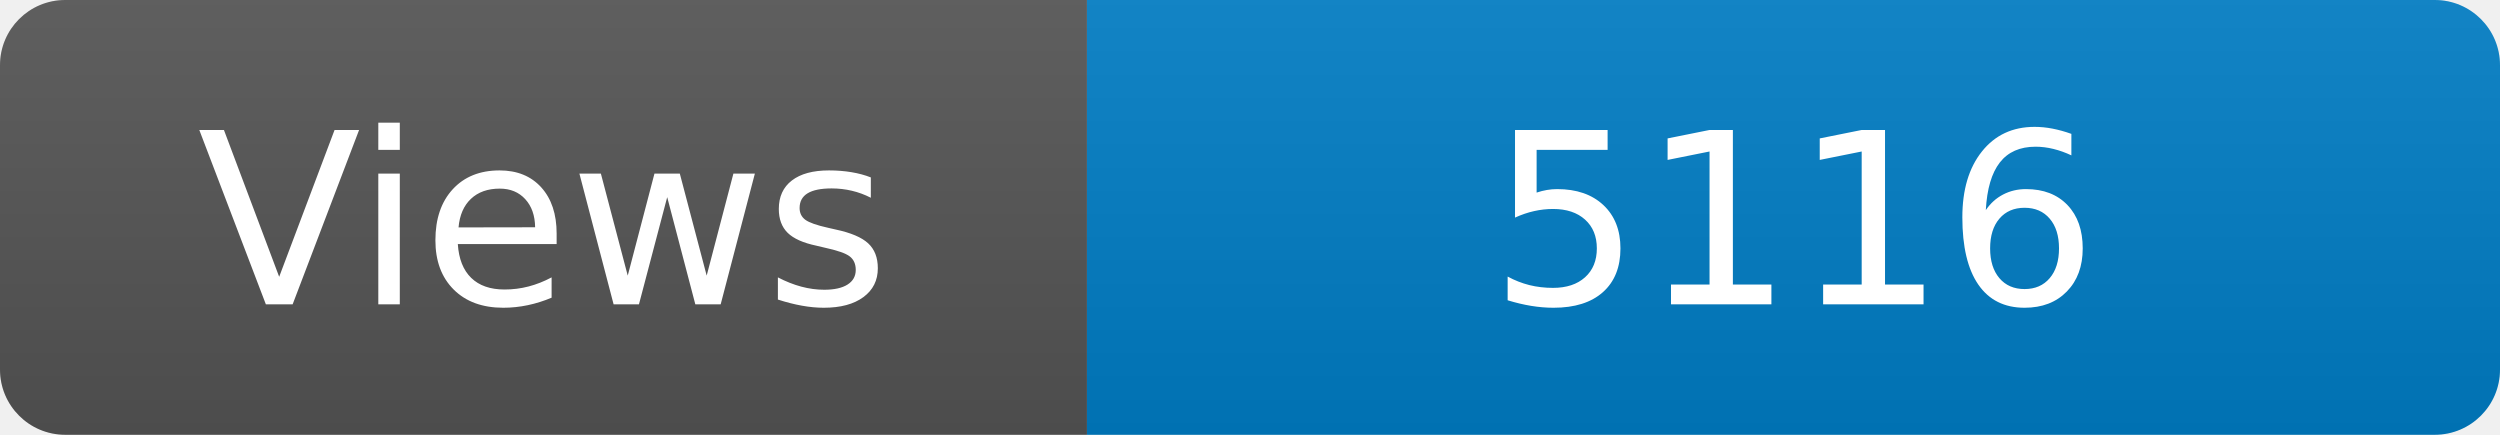
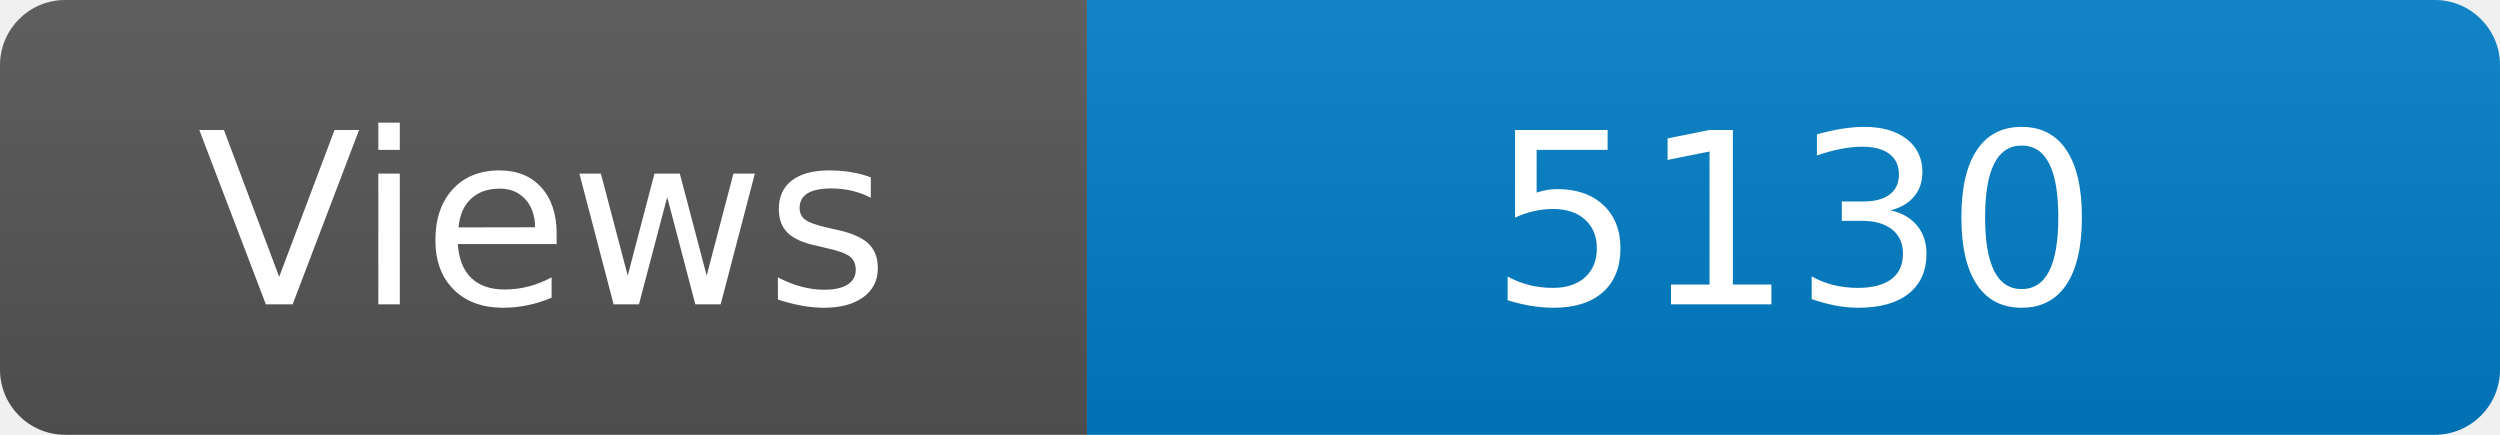
<svg xmlns="http://www.w3.org/2000/svg" width="115" height="20" role="img" aria-label="Maintained?: yes">
  <linearGradient id="s" x2="0" y2="100%">
    <stop offset="0" stop-color="#bbb" stop-opacity=".1" />
    <stop offset="1" stop-opacity=".1" />
  </linearGradient>
  <clipPath id="r">
    <rect width="115" height="20" rx="3" fill="#fff" />
  </clipPath>
  <g clip-path="url(#r)">
    <rect width="50" height="20" fill="#555" />
    <rect x="50" width="160" height="20" fill="#007ec6" />
    <rect width="115" height="20" fill="url(#s)" />
  </g>
  <g fill="#fff" text-anchor="middle" font-family="Verdana,Geneva,DejaVu Sans,sans-serif" font-size="110">
    <text x="250" y="140" transform="scale(.1)" fill="#fff">Views</text>
-     <text x="825" y="140" transform="scale(.1)" fill="#fff">5116</text>
+     <text x="825" y="140" transform="scale(.1)" fill="#fff">5130</text>
  </g>
</svg>
